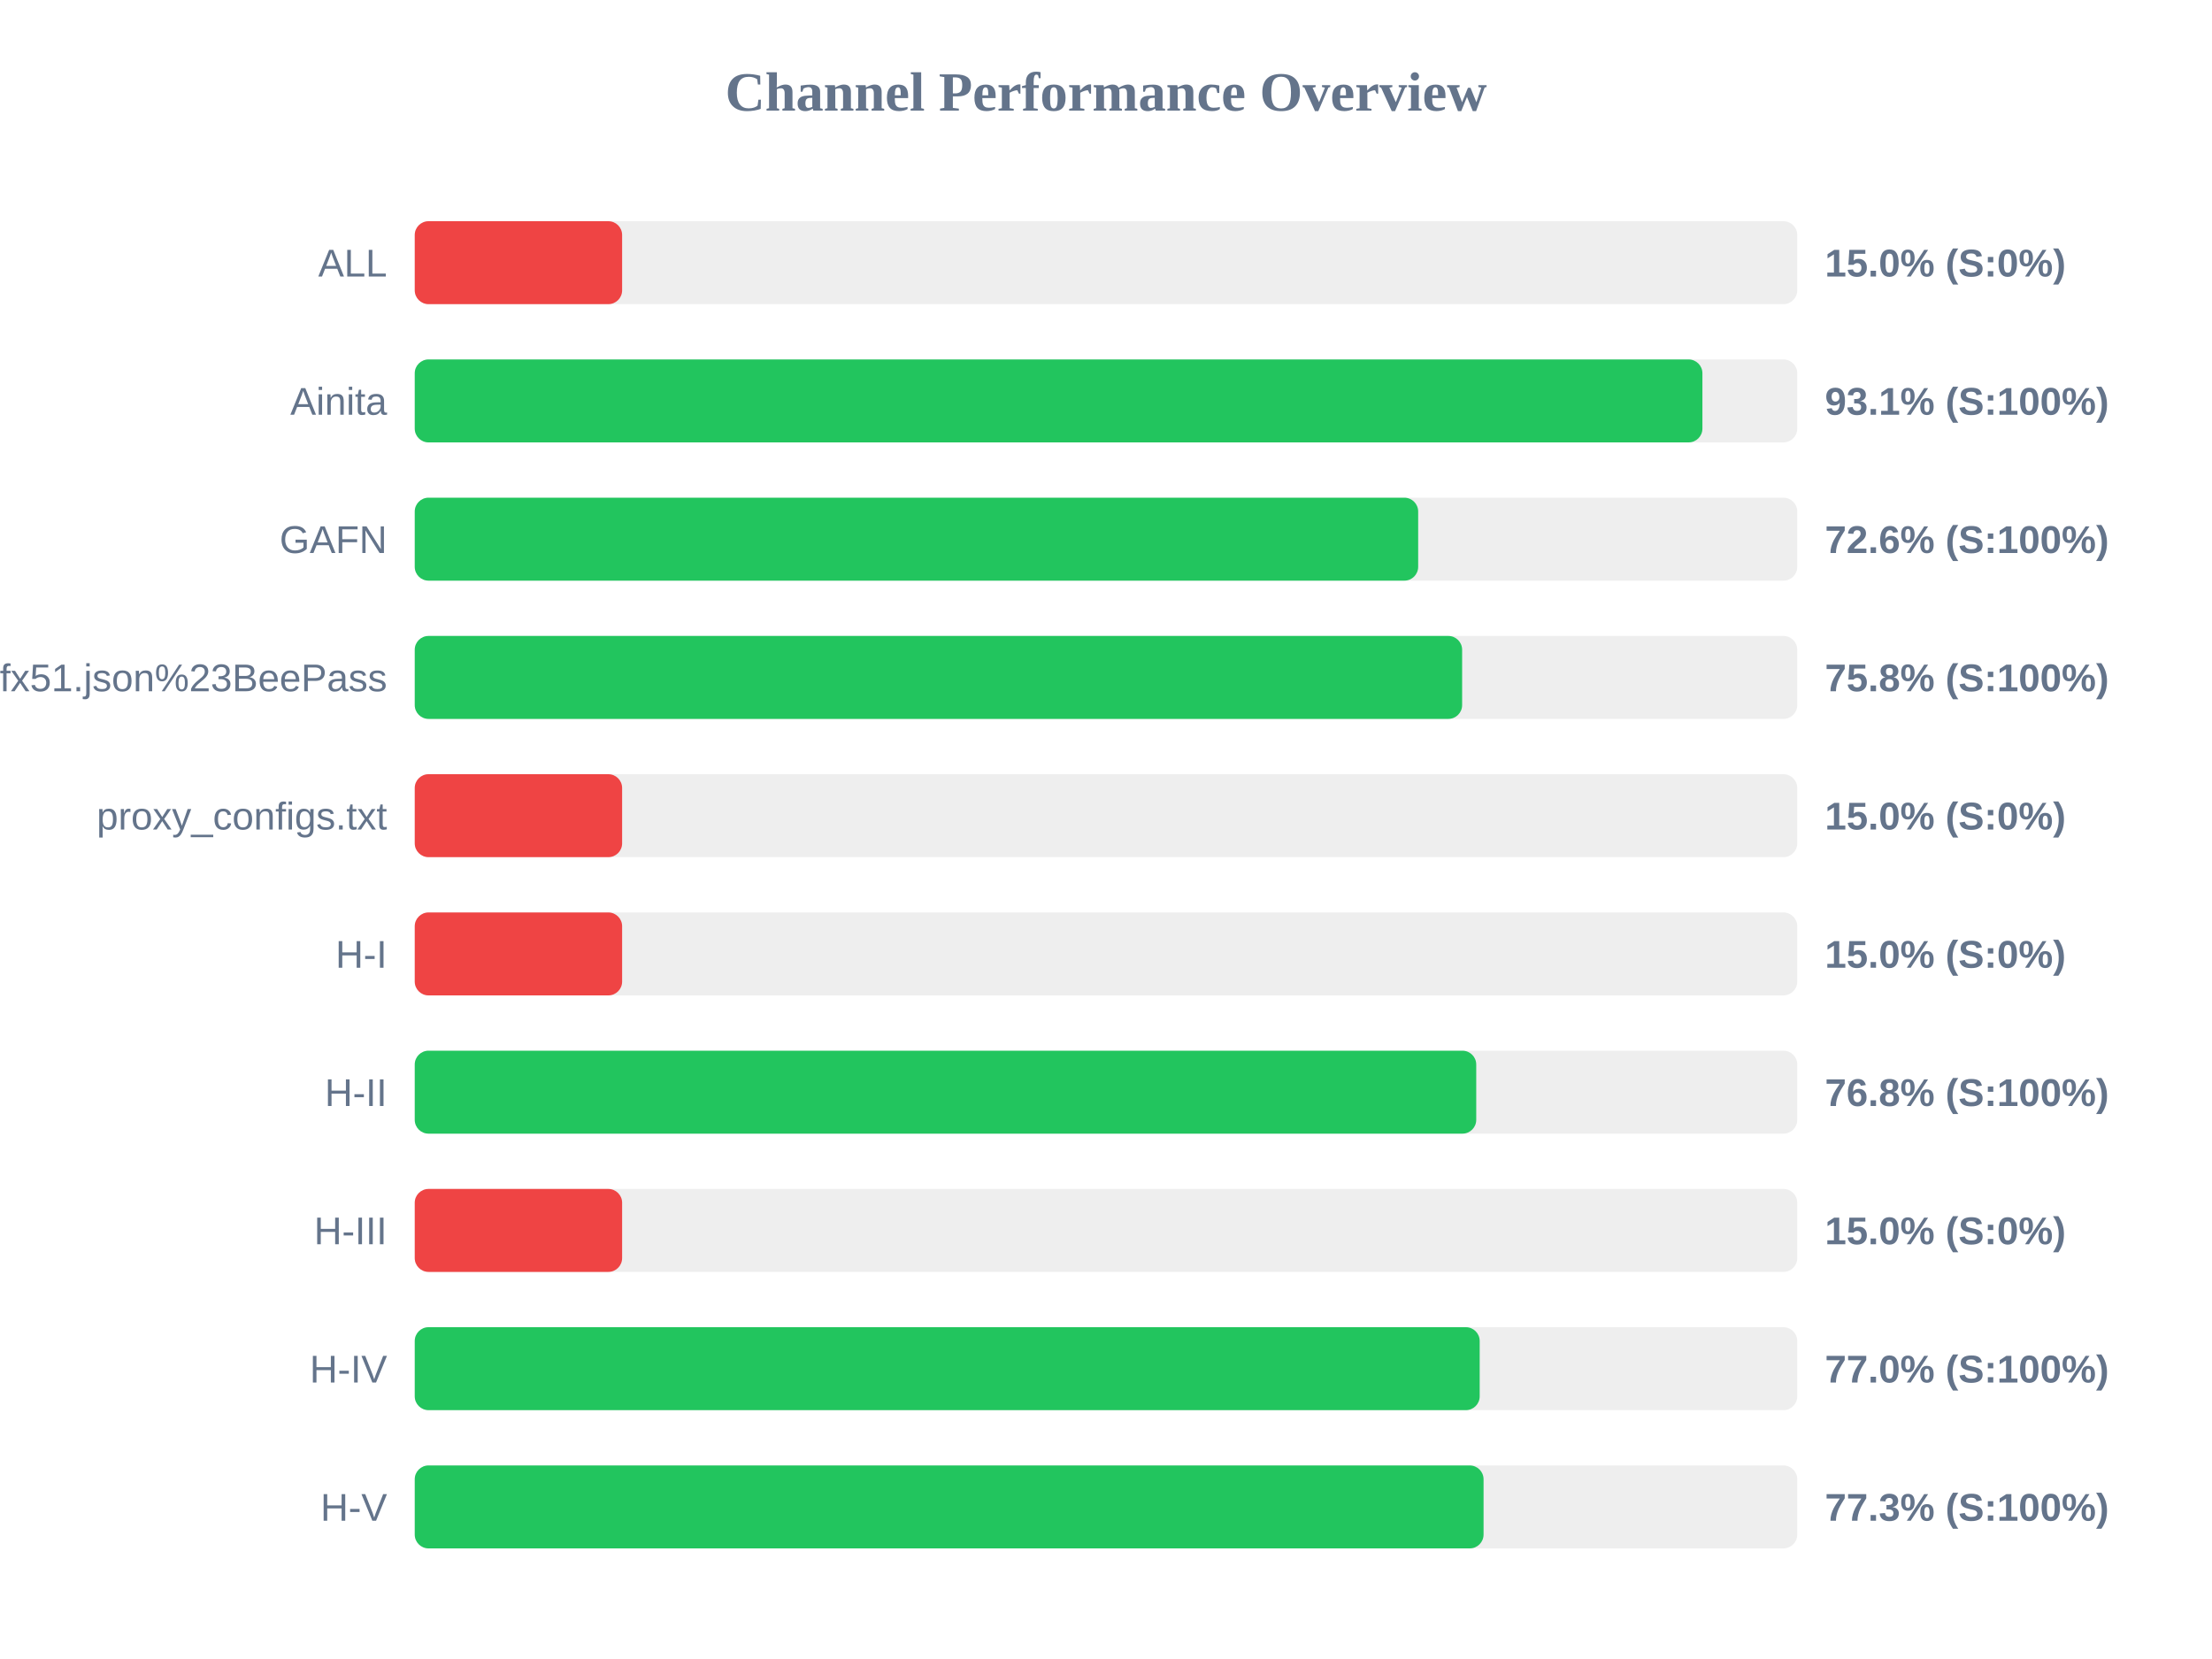
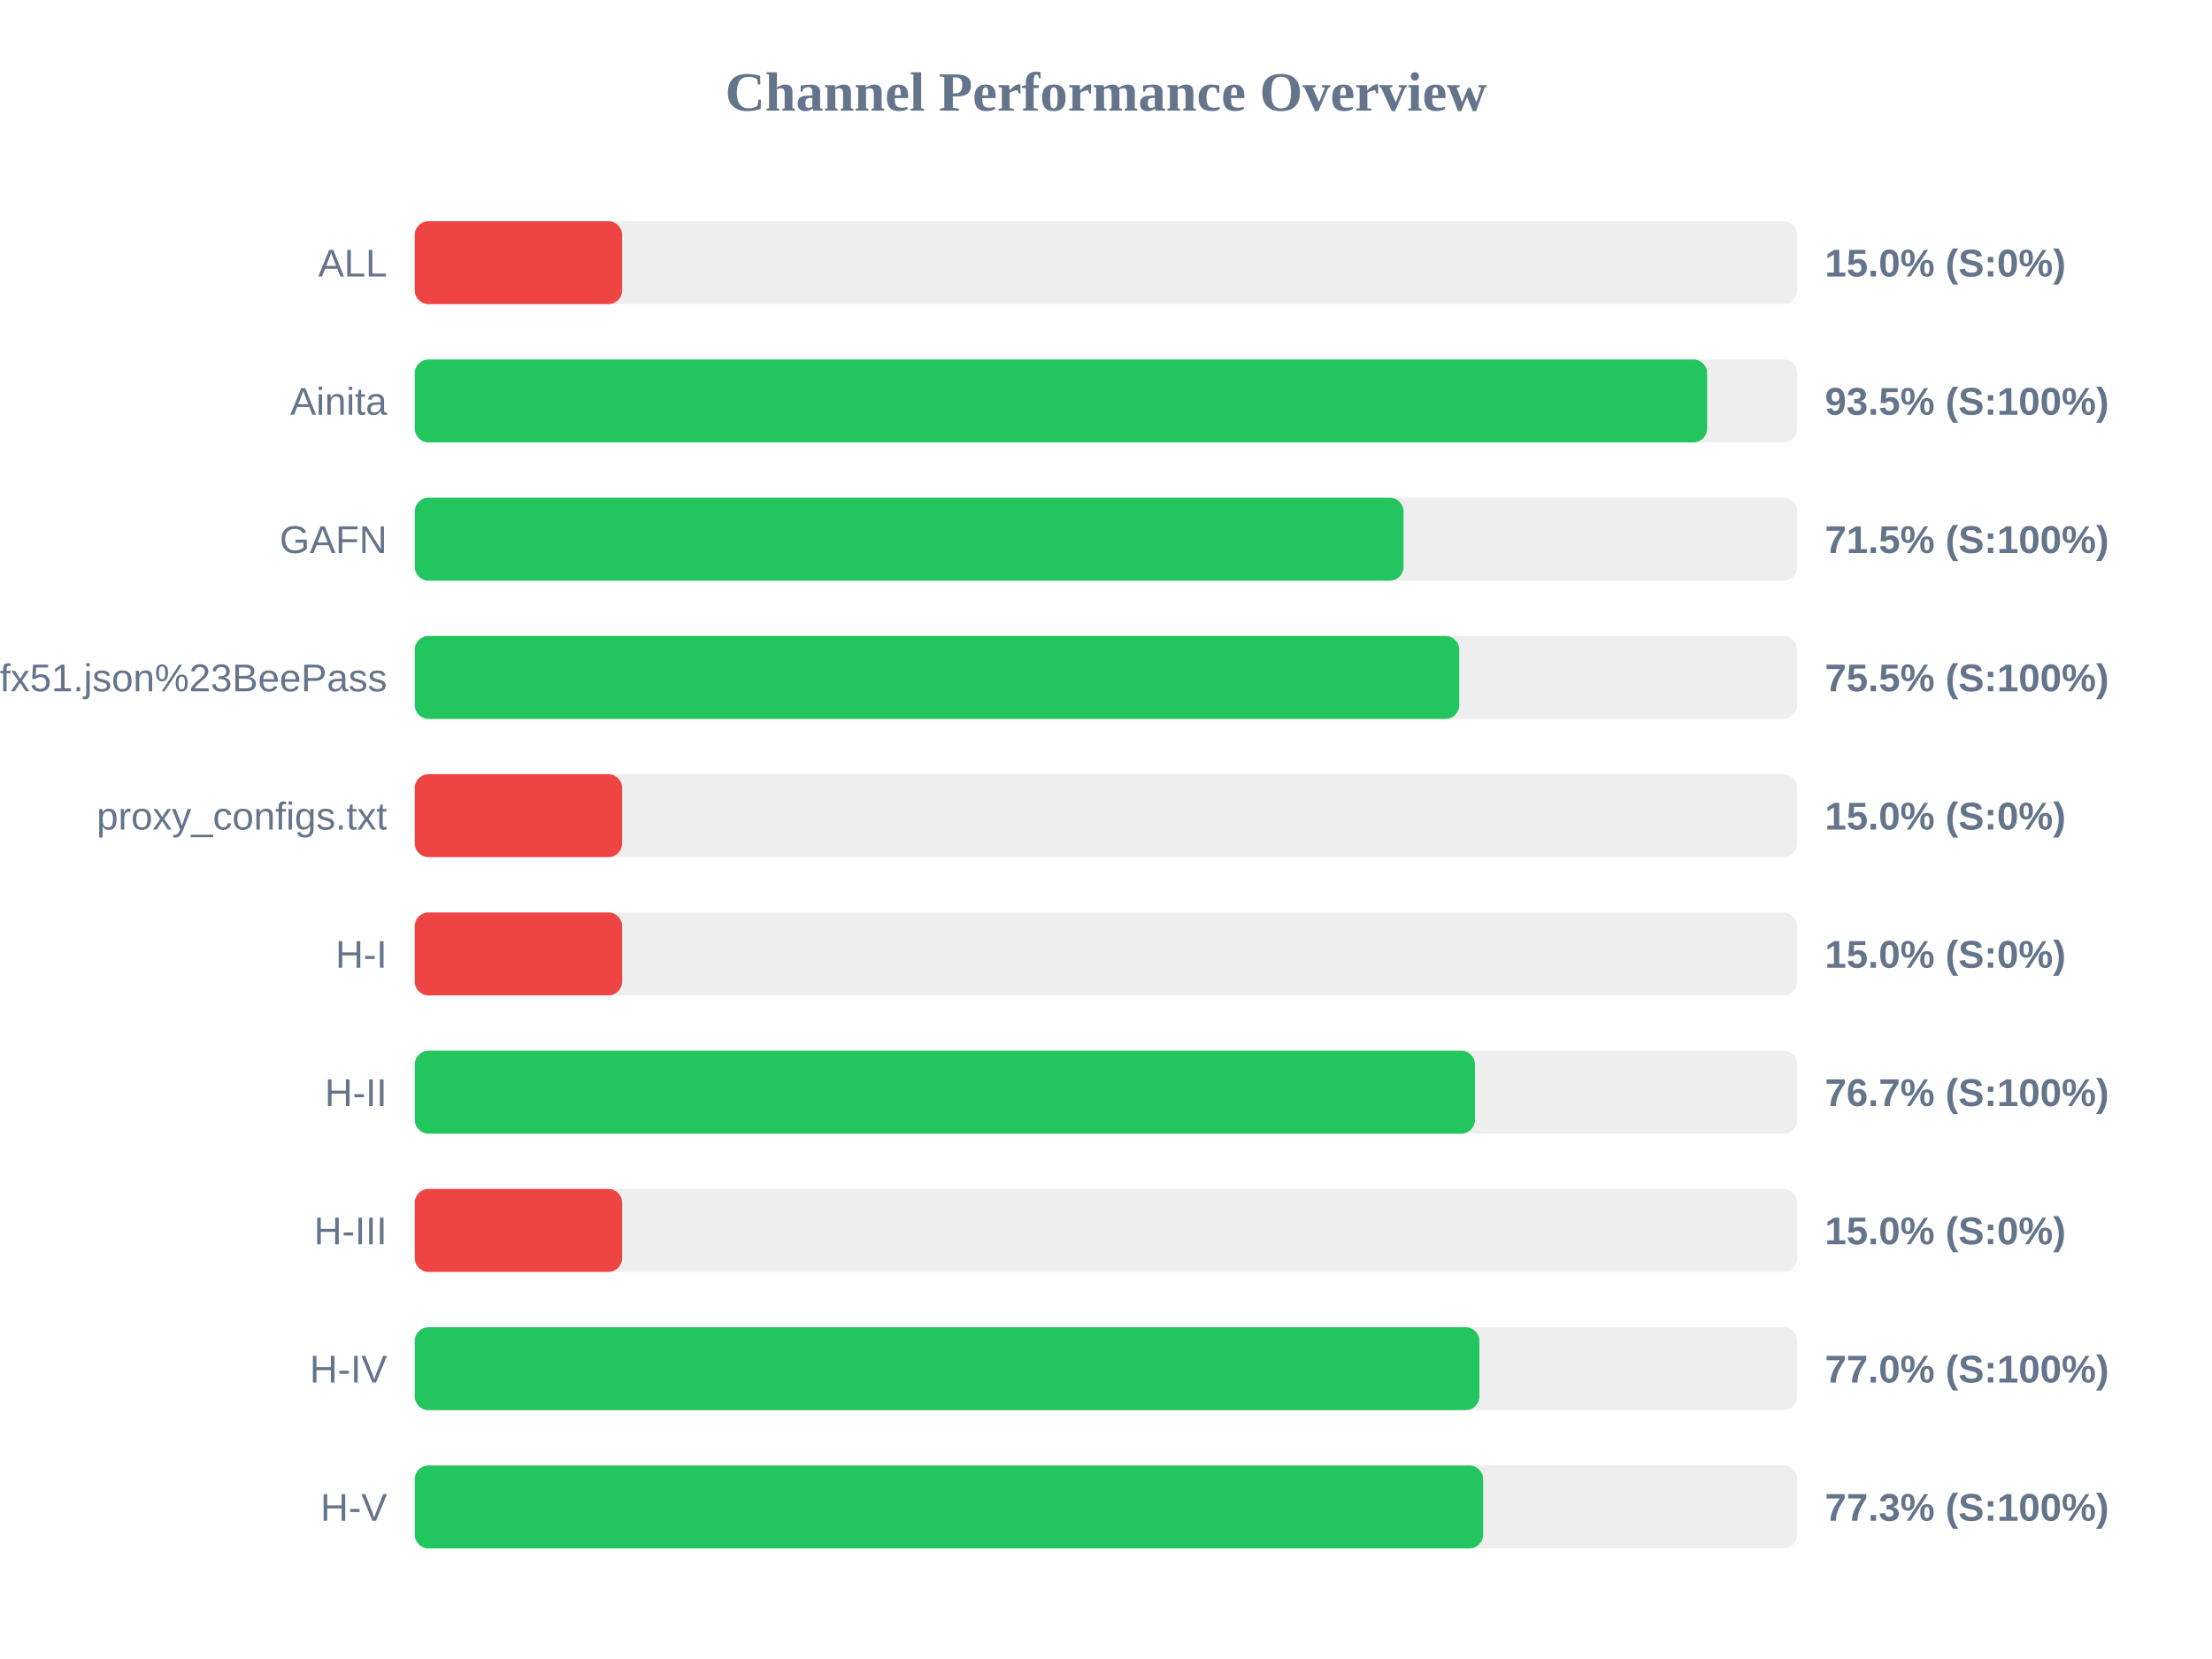
<svg xmlns="http://www.w3.org/2000/svg" width="800" height="600" version="1.1">
  <style>
        .row { font: 14px Arial; fill: #64748b; }
        .score { font: bold 14px Arial; fill: #64748b; }
    </style>
  <text x="400" y="40" text-anchor="middle" font-size="20px" font-weight="bold" fill="#64748b">Channel Performance Overview</text>
  <rect x="150" y="80" width="500" height="30" fill="#eee" rx="5" />
  <rect x="150" y="80" width="75.0" height="30" fill="#ef4444" rx="5" />
  <text x="140" y="100" text-anchor="end" class="row">ALL</text>
  <text x="660" y="100" text-anchor="start" class="score">15.0% (S:0%)</text>
  <rect x="150" y="130" width="500" height="30" fill="#eee" rx="5" />
-   <rect x="150" y="130" width="465.7" height="30" fill="#22c55e" rx="5" />
+   <rect x="150" y="130" width="467.4" height="30" fill="#22c55e" rx="5" />
  <text x="140" y="150" text-anchor="end" class="row">Ainita</text>
-   <text x="660" y="150" text-anchor="start" class="score">93.1% (S:100%)</text>
+   <text x="660" y="150" text-anchor="start" class="score">93.5% (S:100%)</text>
  <rect x="150" y="180" width="500" height="30" fill="#eee" rx="5" />
-   <rect x="150" y="180" width="362.9" height="30" fill="#22c55e" rx="5" />
+   <rect x="150" y="180" width="357.6" height="30" fill="#22c55e" rx="5" />
  <text x="140" y="200" text-anchor="end" class="row">GAFN</text>
-   <text x="660" y="200" text-anchor="start" class="score">72.6% (S:100%)</text>
+   <text x="660" y="200" text-anchor="start" class="score">71.5% (S:100%)</text>
  <rect x="150" y="230" width="500" height="30" fill="#eee" rx="5" />
-   <rect x="150" y="230" width="378.8" height="30" fill="#22c55e" rx="5" />
+   <rect x="150" y="230" width="377.75" height="30" fill="#22c55e" rx="5" />
  <text x="140" y="250" text-anchor="end" class="row">sub?s=ssconf%3A%2F%2Fs3.amazonaws.com%2Fbeedynconprd%2Fzf38bv6oxi1nv3wfkpmxyfl8yj5fargza3foantoalu16vznl0ckxx7bgf1ufx51.json%23BeePass</text>
-   <text x="660" y="250" text-anchor="start" class="score">75.8% (S:100%)</text>
+   <text x="660" y="250" text-anchor="start" class="score">75.5% (S:100%)</text>
  <rect x="150" y="280" width="500" height="30" fill="#eee" rx="5" />
  <rect x="150" y="280" width="75.0" height="30" fill="#ef4444" rx="5" />
  <text x="140" y="300" text-anchor="end" class="row">proxy_configs.txt</text>
  <text x="660" y="300" text-anchor="start" class="score">15.0% (S:0%)</text>
  <rect x="150" y="330" width="500" height="30" fill="#eee" rx="5" />
  <rect x="150" y="330" width="75.0" height="30" fill="#ef4444" rx="5" />
  <text x="140" y="350" text-anchor="end" class="row">H-I</text>
  <text x="660" y="350" text-anchor="start" class="score">15.0% (S:0%)</text>
  <rect x="150" y="380" width="500" height="30" fill="#eee" rx="5" />
-   <rect x="150" y="380" width="383.9" height="30" fill="#22c55e" rx="5" />
+   <rect x="150" y="380" width="383.45" height="30" fill="#22c55e" rx="5" />
  <text x="140" y="400" text-anchor="end" class="row">H-II</text>
-   <text x="660" y="400" text-anchor="start" class="score">76.8% (S:100%)</text>
+   <text x="660" y="400" text-anchor="start" class="score">76.7% (S:100%)</text>
  <rect x="150" y="430" width="500" height="30" fill="#eee" rx="5" />
  <rect x="150" y="430" width="75.0" height="30" fill="#ef4444" rx="5" />
  <text x="140" y="450" text-anchor="end" class="row">H-III</text>
  <text x="660" y="450" text-anchor="start" class="score">15.0% (S:0%)</text>
  <rect x="150" y="480" width="500" height="30" fill="#eee" rx="5" />
-   <rect x="150" y="480" width="385.15" height="30" fill="#22c55e" rx="5" />
+   <rect x="150" y="480" width="385.05" height="30" fill="#22c55e" rx="5" />
  <text x="140" y="500" text-anchor="end" class="row">H-IV</text>
  <text x="660" y="500" text-anchor="start" class="score">77.0% (S:100%)</text>
  <rect x="150" y="530" width="500" height="30" fill="#eee" rx="5" />
-   <rect x="150" y="530" width="386.55" height="30" fill="#22c55e" rx="5" />
+   <rect x="150" y="530" width="386.4" height="30" fill="#22c55e" rx="5" />
  <text x="140" y="550" text-anchor="end" class="row">H-V</text>
  <text x="660" y="550" text-anchor="start" class="score">77.3% (S:100%)</text>
</svg>
